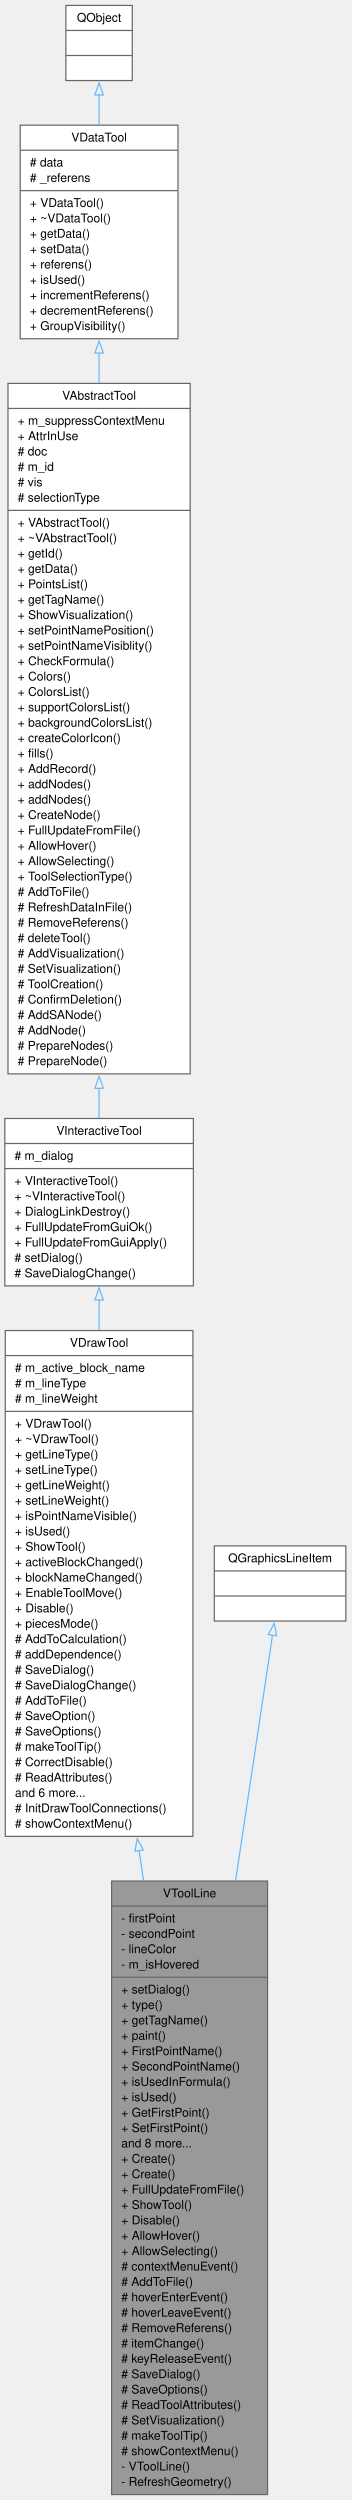
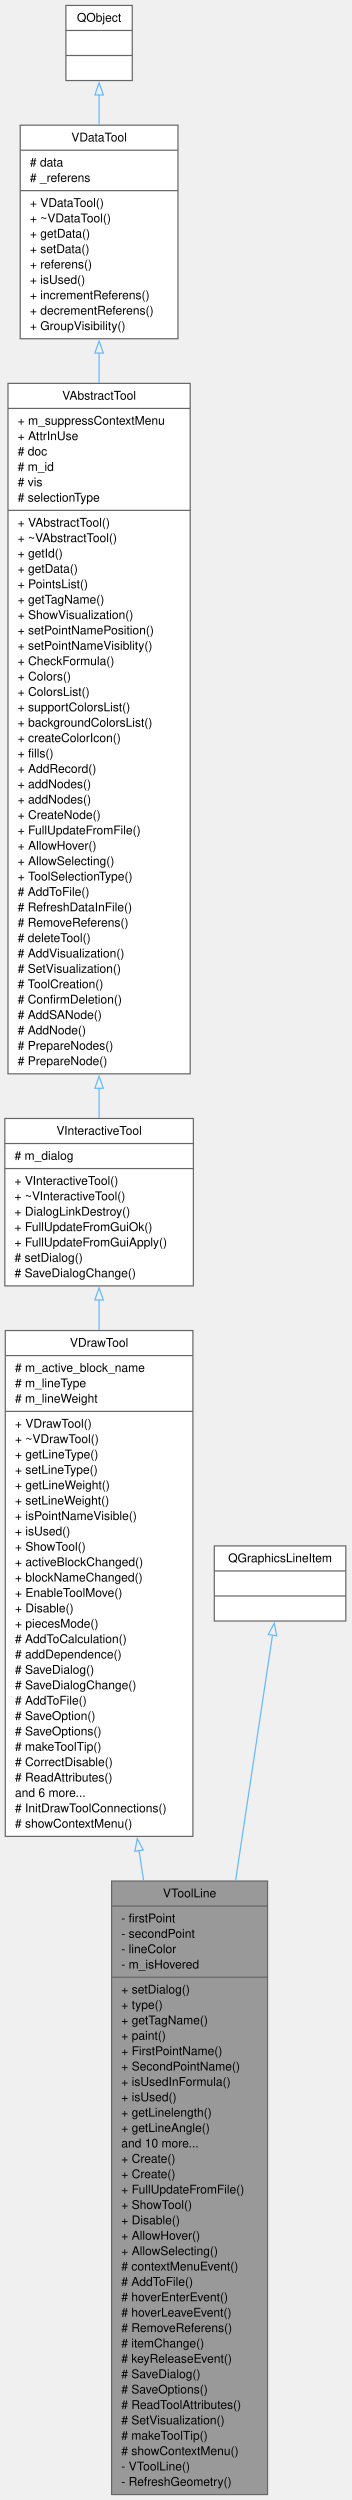
<svg xmlns="http://www.w3.org/2000/svg" xmlns:xlink="http://www.w3.org/1999/xlink" width="291pt" height="2072pt" viewBox="0.00 0.00 291.00 2072.00">
  <g id="graph0" class="graph" transform="scale(1 1) rotate(0) translate(4 2068)">
    <g id="node1" class="node">
      <g id="a_node1">
        <a xlink:title="The VToolLine class tool for creation line.">
          <polygon fill="#999999" stroke="#666666" points="88.5,-0.5 88.5,-509 217.75,-509 217.75,-0.5 88.5,-0.5" />
          <text xml:space="preserve" text-anchor="middle" x="153.12" y="-495.5" font-family="Helvetica,sans-Serif" font-size="10.00">VToolLine</text>
          <polyline fill="none" stroke="#666666" points="88.5,-488.25 217.75,-488.25" />
          <text xml:space="preserve" text-anchor="start" x="96.5" y="-474.75" font-family="Helvetica,sans-Serif" font-size="10.00">- firstPoint</text>
          <text xml:space="preserve" text-anchor="start" x="96.5" y="-462" font-family="Helvetica,sans-Serif" font-size="10.00">- secondPoint</text>
          <text xml:space="preserve" text-anchor="start" x="96.5" y="-449.25" font-family="Helvetica,sans-Serif" font-size="10.00">- lineColor</text>
          <text xml:space="preserve" text-anchor="start" x="96.5" y="-436.5" font-family="Helvetica,sans-Serif" font-size="10.00">- m_isHovered</text>
          <polyline fill="none" stroke="#666666" points="88.5,-429.25 217.75,-429.25" />
          <text xml:space="preserve" text-anchor="start" x="96.5" y="-415.75" font-family="Helvetica,sans-Serif" font-size="10.00">+ setDialog()</text>
          <text xml:space="preserve" text-anchor="start" x="96.5" y="-403" font-family="Helvetica,sans-Serif" font-size="10.00">+ type()</text>
          <text xml:space="preserve" text-anchor="start" x="96.5" y="-390.25" font-family="Helvetica,sans-Serif" font-size="10.00">+ getTagName()</text>
          <text xml:space="preserve" text-anchor="start" x="96.5" y="-377.5" font-family="Helvetica,sans-Serif" font-size="10.00">+ paint()</text>
          <text xml:space="preserve" text-anchor="start" x="96.5" y="-364.75" font-family="Helvetica,sans-Serif" font-size="10.00">+ FirstPointName()</text>
          <text xml:space="preserve" text-anchor="start" x="96.5" y="-352" font-family="Helvetica,sans-Serif" font-size="10.00">+ SecondPointName()</text>
          <text xml:space="preserve" text-anchor="start" x="96.5" y="-339.25" font-family="Helvetica,sans-Serif" font-size="10.00">+ isUsedInFormula()</text>
          <text xml:space="preserve" text-anchor="start" x="96.5" y="-326.5" font-family="Helvetica,sans-Serif" font-size="10.00">+ isUsed()</text>
-           <text xml:space="preserve" text-anchor="start" x="96.5" y="-313.75" font-family="Helvetica,sans-Serif" font-size="10.00">+ GetFirstPoint()</text>
-           <text xml:space="preserve" text-anchor="start" x="96.5" y="-301" font-family="Helvetica,sans-Serif" font-size="10.00">+ SetFirstPoint()</text>
-           <text xml:space="preserve" text-anchor="start" x="96.5" y="-288.25" font-family="Helvetica,sans-Serif" font-size="10.00">and 8 more...</text>
+           <text xml:space="preserve" text-anchor="start" x="96.5" y="-313.75" font-family="Helvetica,sans-Serif" font-size="10.00">+ getLinelength()</text>
+           <text xml:space="preserve" text-anchor="start" x="96.5" y="-301" font-family="Helvetica,sans-Serif" font-size="10.00">+ getLineAngle()</text>
+           <text xml:space="preserve" text-anchor="start" x="96.5" y="-288.25" font-family="Helvetica,sans-Serif" font-size="10.00">and 10 more...</text>
          <text xml:space="preserve" text-anchor="start" x="96.5" y="-275.5" font-family="Helvetica,sans-Serif" font-size="10.00">+ Create()</text>
          <text xml:space="preserve" text-anchor="start" x="96.5" y="-262.75" font-family="Helvetica,sans-Serif" font-size="10.00">+ Create()</text>
          <text xml:space="preserve" text-anchor="start" x="96.5" y="-250" font-family="Helvetica,sans-Serif" font-size="10.00">+ FullUpdateFromFile()</text>
          <text xml:space="preserve" text-anchor="start" x="96.5" y="-237.25" font-family="Helvetica,sans-Serif" font-size="10.00">+ ShowTool()</text>
          <text xml:space="preserve" text-anchor="start" x="96.5" y="-224.5" font-family="Helvetica,sans-Serif" font-size="10.00">+ Disable()</text>
          <text xml:space="preserve" text-anchor="start" x="96.5" y="-211.75" font-family="Helvetica,sans-Serif" font-size="10.00">+ AllowHover()</text>
          <text xml:space="preserve" text-anchor="start" x="96.5" y="-199" font-family="Helvetica,sans-Serif" font-size="10.00">+ AllowSelecting()</text>
          <text xml:space="preserve" text-anchor="start" x="96.5" y="-186.25" font-family="Helvetica,sans-Serif" font-size="10.00"># contextMenuEvent()</text>
          <text xml:space="preserve" text-anchor="start" x="96.5" y="-173.5" font-family="Helvetica,sans-Serif" font-size="10.00"># AddToFile()</text>
          <text xml:space="preserve" text-anchor="start" x="96.5" y="-160.75" font-family="Helvetica,sans-Serif" font-size="10.00"># hoverEnterEvent()</text>
          <text xml:space="preserve" text-anchor="start" x="96.5" y="-148" font-family="Helvetica,sans-Serif" font-size="10.00"># hoverLeaveEvent()</text>
          <text xml:space="preserve" text-anchor="start" x="96.5" y="-135.25" font-family="Helvetica,sans-Serif" font-size="10.00"># RemoveReferens()</text>
          <text xml:space="preserve" text-anchor="start" x="96.5" y="-122.5" font-family="Helvetica,sans-Serif" font-size="10.00"># itemChange()</text>
          <text xml:space="preserve" text-anchor="start" x="96.5" y="-109.75" font-family="Helvetica,sans-Serif" font-size="10.00"># keyReleaseEvent()</text>
          <text xml:space="preserve" text-anchor="start" x="96.5" y="-97" font-family="Helvetica,sans-Serif" font-size="10.00"># SaveDialog()</text>
          <text xml:space="preserve" text-anchor="start" x="96.5" y="-84.25" font-family="Helvetica,sans-Serif" font-size="10.00"># SaveOptions()</text>
          <text xml:space="preserve" text-anchor="start" x="96.5" y="-71.5" font-family="Helvetica,sans-Serif" font-size="10.00"># ReadToolAttributes()</text>
          <text xml:space="preserve" text-anchor="start" x="96.5" y="-58.75" font-family="Helvetica,sans-Serif" font-size="10.00"># SetVisualization()</text>
          <text xml:space="preserve" text-anchor="start" x="96.5" y="-46" font-family="Helvetica,sans-Serif" font-size="10.00"># makeToolTip()</text>
          <text xml:space="preserve" text-anchor="start" x="96.5" y="-33.25" font-family="Helvetica,sans-Serif" font-size="10.00"># showContextMenu()</text>
          <text xml:space="preserve" text-anchor="start" x="96.5" y="-20.5" font-family="Helvetica,sans-Serif" font-size="10.00">- VToolLine()</text>
          <text xml:space="preserve" text-anchor="start" x="96.5" y="-7.75" font-family="Helvetica,sans-Serif" font-size="10.00">- RefreshGeometry()</text>
        </a>
      </g>
    </g>
    <g id="node2" class="node">
      <g id="a_node2">
        <a xlink:href="../../d2/df2/classVDrawTool.html" target="_top" xlink:title="The VDrawTool abstract class for all draw tool.">
          <polygon fill="white" stroke="#666666" points="0.38,-546 0.38,-965.25 155.88,-965.25 155.88,-546 0.38,-546" />
          <text xml:space="preserve" text-anchor="middle" x="78.12" y="-951.75" font-family="Helvetica,sans-Serif" font-size="10.00">VDrawTool</text>
          <polyline fill="none" stroke="#666666" points="0.38,-944.5 155.88,-944.5" />
          <text xml:space="preserve" text-anchor="start" x="8.38" y="-931" font-family="Helvetica,sans-Serif" font-size="10.00"># m_active_block_name</text>
          <text xml:space="preserve" text-anchor="start" x="8.38" y="-918.25" font-family="Helvetica,sans-Serif" font-size="10.00"># m_lineType</text>
          <text xml:space="preserve" text-anchor="start" x="8.38" y="-905.5" font-family="Helvetica,sans-Serif" font-size="10.00"># m_lineWeight</text>
          <polyline fill="none" stroke="#666666" points="0.38,-898.25 155.88,-898.25" />
          <text xml:space="preserve" text-anchor="start" x="8.38" y="-884.75" font-family="Helvetica,sans-Serif" font-size="10.00">+ VDrawTool()</text>
          <text xml:space="preserve" text-anchor="start" x="8.38" y="-872" font-family="Helvetica,sans-Serif" font-size="10.00">+ ~VDrawTool()</text>
          <text xml:space="preserve" text-anchor="start" x="8.38" y="-859.25" font-family="Helvetica,sans-Serif" font-size="10.00">+ getLineType()</text>
          <text xml:space="preserve" text-anchor="start" x="8.38" y="-846.5" font-family="Helvetica,sans-Serif" font-size="10.00">+ setLineType()</text>
          <text xml:space="preserve" text-anchor="start" x="8.38" y="-833.75" font-family="Helvetica,sans-Serif" font-size="10.00">+ getLineWeight()</text>
          <text xml:space="preserve" text-anchor="start" x="8.38" y="-821" font-family="Helvetica,sans-Serif" font-size="10.00">+ setLineWeight()</text>
          <text xml:space="preserve" text-anchor="start" x="8.38" y="-808.25" font-family="Helvetica,sans-Serif" font-size="10.00">+ isPointNameVisible()</text>
          <text xml:space="preserve" text-anchor="start" x="8.38" y="-795.5" font-family="Helvetica,sans-Serif" font-size="10.00">+ isUsed()</text>
          <text xml:space="preserve" text-anchor="start" x="8.38" y="-782.75" font-family="Helvetica,sans-Serif" font-size="10.00">+ ShowTool()</text>
          <text xml:space="preserve" text-anchor="start" x="8.38" y="-770" font-family="Helvetica,sans-Serif" font-size="10.00">+ activeBlockChanged()</text>
          <text xml:space="preserve" text-anchor="start" x="8.38" y="-757.25" font-family="Helvetica,sans-Serif" font-size="10.00">+ blockNameChanged()</text>
          <text xml:space="preserve" text-anchor="start" x="8.38" y="-744.5" font-family="Helvetica,sans-Serif" font-size="10.00">+ EnableToolMove()</text>
          <text xml:space="preserve" text-anchor="start" x="8.38" y="-731.75" font-family="Helvetica,sans-Serif" font-size="10.00">+ Disable()</text>
          <text xml:space="preserve" text-anchor="start" x="8.38" y="-719" font-family="Helvetica,sans-Serif" font-size="10.00">+ piecesMode()</text>
          <text xml:space="preserve" text-anchor="start" x="8.38" y="-706.25" font-family="Helvetica,sans-Serif" font-size="10.00"># AddToCalculation()</text>
          <text xml:space="preserve" text-anchor="start" x="8.38" y="-693.5" font-family="Helvetica,sans-Serif" font-size="10.00"># addDependence()</text>
          <text xml:space="preserve" text-anchor="start" x="8.38" y="-680.75" font-family="Helvetica,sans-Serif" font-size="10.00"># SaveDialog()</text>
          <text xml:space="preserve" text-anchor="start" x="8.38" y="-668" font-family="Helvetica,sans-Serif" font-size="10.00"># SaveDialogChange()</text>
          <text xml:space="preserve" text-anchor="start" x="8.38" y="-655.25" font-family="Helvetica,sans-Serif" font-size="10.00"># AddToFile()</text>
          <text xml:space="preserve" text-anchor="start" x="8.38" y="-642.5" font-family="Helvetica,sans-Serif" font-size="10.00"># SaveOption()</text>
          <text xml:space="preserve" text-anchor="start" x="8.38" y="-629.75" font-family="Helvetica,sans-Serif" font-size="10.00"># SaveOptions()</text>
          <text xml:space="preserve" text-anchor="start" x="8.38" y="-617" font-family="Helvetica,sans-Serif" font-size="10.00"># makeToolTip()</text>
          <text xml:space="preserve" text-anchor="start" x="8.38" y="-604.25" font-family="Helvetica,sans-Serif" font-size="10.00"># CorrectDisable()</text>
          <text xml:space="preserve" text-anchor="start" x="8.38" y="-591.5" font-family="Helvetica,sans-Serif" font-size="10.00"># ReadAttributes()</text>
          <text xml:space="preserve" text-anchor="start" x="8.38" y="-578.75" font-family="Helvetica,sans-Serif" font-size="10.00">and 6 more...</text>
          <text xml:space="preserve" text-anchor="start" x="8.38" y="-566" font-family="Helvetica,sans-Serif" font-size="10.00"># InitDrawToolConnections()</text>
          <text xml:space="preserve" text-anchor="start" x="8.38" y="-553.25" font-family="Helvetica,sans-Serif" font-size="10.00"># showContextMenu()</text>
        </a>
      </g>
    </g>
    <g id="edge1" class="edge">
      <path fill="none" stroke="#63b8ff" d="M111.25,-534.3C112.5,-525.99 113.75,-517.65 115.01,-509.3" />
      <polygon fill="none" stroke="#63b8ff" points="107.8,-533.68 109.78,-544.09 114.72,-534.72 107.8,-533.68" />
    </g>
    <g id="node3" class="node">
      <g id="a_node3">
        <a xlink:href="../../d4/d36/classVInteractiveTool.html" target="_top" xlink:title=" ">
          <polygon fill="white" stroke="#666666" points="0,-1002.25 0,-1141 156.25,-1141 156.25,-1002.25 0,-1002.25" />
          <text xml:space="preserve" text-anchor="middle" x="78.12" y="-1127.5" font-family="Helvetica,sans-Serif" font-size="10.00">VInteractiveTool</text>
          <polyline fill="none" stroke="#666666" points="0,-1120.25 156.25,-1120.25" />
          <text xml:space="preserve" text-anchor="start" x="8" y="-1106.75" font-family="Helvetica,sans-Serif" font-size="10.00"># m_dialog</text>
          <polyline fill="none" stroke="#666666" points="0,-1099.5 156.25,-1099.5" />
          <text xml:space="preserve" text-anchor="start" x="8" y="-1086" font-family="Helvetica,sans-Serif" font-size="10.00">+ VInteractiveTool()</text>
          <text xml:space="preserve" text-anchor="start" x="8" y="-1073.25" font-family="Helvetica,sans-Serif" font-size="10.00">+ ~VInteractiveTool()</text>
          <text xml:space="preserve" text-anchor="start" x="8" y="-1060.5" font-family="Helvetica,sans-Serif" font-size="10.00">+ DialogLinkDestroy()</text>
          <text xml:space="preserve" text-anchor="start" x="8" y="-1047.75" font-family="Helvetica,sans-Serif" font-size="10.00">+ FullUpdateFromGuiOk()</text>
          <text xml:space="preserve" text-anchor="start" x="8" y="-1035" font-family="Helvetica,sans-Serif" font-size="10.00">+ FullUpdateFromGuiApply()</text>
          <text xml:space="preserve" text-anchor="start" x="8" y="-1022.25" font-family="Helvetica,sans-Serif" font-size="10.00"># setDialog()</text>
          <text xml:space="preserve" text-anchor="start" x="8" y="-1009.5" font-family="Helvetica,sans-Serif" font-size="10.00"># SaveDialogChange()</text>
        </a>
      </g>
    </g>
    <g id="edge2" class="edge">
      <path fill="none" stroke="#63b8ff" d="M78.12,-990.63C78.12,-982.62 78.12,-974.25 78.12,-965.64" />
      <polygon fill="none" stroke="#63b8ff" points="74.63,-990.59 78.13,-1000.59 81.63,-990.59 74.63,-990.59" />
    </g>
    <g id="node4" class="node">
      <g id="a_node4">
        <a xlink:href="../../d4/d36/classVAbstractTool.html" target="_top" xlink:title="The VAbstractTool abstract class for all tools.">
          <polygon fill="white" stroke="#666666" points="2.62,-1178 2.62,-1750.25 153.62,-1750.25 153.62,-1178 2.62,-1178" />
          <text xml:space="preserve" text-anchor="middle" x="78.12" y="-1736.75" font-family="Helvetica,sans-Serif" font-size="10.00">VAbstractTool</text>
          <polyline fill="none" stroke="#666666" points="2.62,-1729.5 153.62,-1729.5" />
          <text xml:space="preserve" text-anchor="start" x="10.62" y="-1716" font-family="Helvetica,sans-Serif" font-size="10.00">+ m_suppressContextMenu</text>
          <text xml:space="preserve" text-anchor="start" x="10.62" y="-1703.25" font-family="Helvetica,sans-Serif" font-size="10.00">+ AttrInUse</text>
          <text xml:space="preserve" text-anchor="start" x="10.62" y="-1690.5" font-family="Helvetica,sans-Serif" font-size="10.00"># doc</text>
          <text xml:space="preserve" text-anchor="start" x="10.62" y="-1677.75" font-family="Helvetica,sans-Serif" font-size="10.00"># m_id</text>
          <text xml:space="preserve" text-anchor="start" x="10.62" y="-1665" font-family="Helvetica,sans-Serif" font-size="10.00"># vis</text>
          <text xml:space="preserve" text-anchor="start" x="10.62" y="-1652.25" font-family="Helvetica,sans-Serif" font-size="10.00"># selectionType</text>
          <polyline fill="none" stroke="#666666" points="2.62,-1645 153.62,-1645" />
          <text xml:space="preserve" text-anchor="start" x="10.62" y="-1631.5" font-family="Helvetica,sans-Serif" font-size="10.00">+ VAbstractTool()</text>
          <text xml:space="preserve" text-anchor="start" x="10.62" y="-1618.75" font-family="Helvetica,sans-Serif" font-size="10.00">+ ~VAbstractTool()</text>
          <text xml:space="preserve" text-anchor="start" x="10.62" y="-1606" font-family="Helvetica,sans-Serif" font-size="10.00">+ getId()</text>
          <text xml:space="preserve" text-anchor="start" x="10.62" y="-1593.25" font-family="Helvetica,sans-Serif" font-size="10.00">+ getData()</text>
          <text xml:space="preserve" text-anchor="start" x="10.62" y="-1580.5" font-family="Helvetica,sans-Serif" font-size="10.00">+ PointsList()</text>
          <text xml:space="preserve" text-anchor="start" x="10.62" y="-1567.75" font-family="Helvetica,sans-Serif" font-size="10.00">+ getTagName()</text>
          <text xml:space="preserve" text-anchor="start" x="10.62" y="-1555" font-family="Helvetica,sans-Serif" font-size="10.00">+ ShowVisualization()</text>
          <text xml:space="preserve" text-anchor="start" x="10.62" y="-1542.25" font-family="Helvetica,sans-Serif" font-size="10.00">+ setPointNamePosition()</text>
          <text xml:space="preserve" text-anchor="start" x="10.62" y="-1529.5" font-family="Helvetica,sans-Serif" font-size="10.00">+ setPointNameVisiblity()</text>
          <text xml:space="preserve" text-anchor="start" x="10.62" y="-1516.75" font-family="Helvetica,sans-Serif" font-size="10.00">+ CheckFormula()</text>
          <text xml:space="preserve" text-anchor="start" x="10.62" y="-1504" font-family="Helvetica,sans-Serif" font-size="10.00">+ Colors()</text>
          <text xml:space="preserve" text-anchor="start" x="10.62" y="-1491.25" font-family="Helvetica,sans-Serif" font-size="10.00">+ ColorsList()</text>
          <text xml:space="preserve" text-anchor="start" x="10.62" y="-1478.5" font-family="Helvetica,sans-Serif" font-size="10.00">+ supportColorsList()</text>
          <text xml:space="preserve" text-anchor="start" x="10.62" y="-1465.75" font-family="Helvetica,sans-Serif" font-size="10.00">+ backgroundColorsList()</text>
          <text xml:space="preserve" text-anchor="start" x="10.62" y="-1453" font-family="Helvetica,sans-Serif" font-size="10.00">+ createColorIcon()</text>
          <text xml:space="preserve" text-anchor="start" x="10.62" y="-1440.25" font-family="Helvetica,sans-Serif" font-size="10.00">+ fills()</text>
          <text xml:space="preserve" text-anchor="start" x="10.62" y="-1427.5" font-family="Helvetica,sans-Serif" font-size="10.00">+ AddRecord()</text>
          <text xml:space="preserve" text-anchor="start" x="10.62" y="-1414.75" font-family="Helvetica,sans-Serif" font-size="10.00">+ addNodes()</text>
          <text xml:space="preserve" text-anchor="start" x="10.62" y="-1402" font-family="Helvetica,sans-Serif" font-size="10.00">+ addNodes()</text>
          <text xml:space="preserve" text-anchor="start" x="10.62" y="-1389.25" font-family="Helvetica,sans-Serif" font-size="10.00">+ CreateNode()</text>
          <text xml:space="preserve" text-anchor="start" x="10.62" y="-1376.5" font-family="Helvetica,sans-Serif" font-size="10.00">+ FullUpdateFromFile()</text>
          <text xml:space="preserve" text-anchor="start" x="10.62" y="-1363.75" font-family="Helvetica,sans-Serif" font-size="10.00">+ AllowHover()</text>
          <text xml:space="preserve" text-anchor="start" x="10.62" y="-1351" font-family="Helvetica,sans-Serif" font-size="10.00">+ AllowSelecting()</text>
          <text xml:space="preserve" text-anchor="start" x="10.62" y="-1338.25" font-family="Helvetica,sans-Serif" font-size="10.00">+ ToolSelectionType()</text>
          <text xml:space="preserve" text-anchor="start" x="10.62" y="-1325.5" font-family="Helvetica,sans-Serif" font-size="10.00"># AddToFile()</text>
          <text xml:space="preserve" text-anchor="start" x="10.62" y="-1312.75" font-family="Helvetica,sans-Serif" font-size="10.00"># RefreshDataInFile()</text>
          <text xml:space="preserve" text-anchor="start" x="10.62" y="-1300" font-family="Helvetica,sans-Serif" font-size="10.00"># RemoveReferens()</text>
          <text xml:space="preserve" text-anchor="start" x="10.62" y="-1287.25" font-family="Helvetica,sans-Serif" font-size="10.00"># deleteTool()</text>
          <text xml:space="preserve" text-anchor="start" x="10.62" y="-1274.5" font-family="Helvetica,sans-Serif" font-size="10.00"># AddVisualization()</text>
          <text xml:space="preserve" text-anchor="start" x="10.62" y="-1261.75" font-family="Helvetica,sans-Serif" font-size="10.00"># SetVisualization()</text>
          <text xml:space="preserve" text-anchor="start" x="10.62" y="-1249" font-family="Helvetica,sans-Serif" font-size="10.00"># ToolCreation()</text>
          <text xml:space="preserve" text-anchor="start" x="10.62" y="-1236.25" font-family="Helvetica,sans-Serif" font-size="10.00"># ConfirmDeletion()</text>
          <text xml:space="preserve" text-anchor="start" x="10.62" y="-1223.5" font-family="Helvetica,sans-Serif" font-size="10.00"># AddSANode()</text>
          <text xml:space="preserve" text-anchor="start" x="10.62" y="-1210.75" font-family="Helvetica,sans-Serif" font-size="10.00"># AddNode()</text>
          <text xml:space="preserve" text-anchor="start" x="10.62" y="-1198" font-family="Helvetica,sans-Serif" font-size="10.00"># PrepareNodes()</text>
          <text xml:space="preserve" text-anchor="start" x="10.62" y="-1185.25" font-family="Helvetica,sans-Serif" font-size="10.00"># PrepareNode()</text>
        </a>
      </g>
    </g>
    <g id="edge3" class="edge">
      <path fill="none" stroke="#63b8ff" d="M78.12,-1166.29C78.12,-1157.58 78.12,-1149.23 78.12,-1141.37" />
      <polygon fill="none" stroke="#63b8ff" points="74.63,-1166.02 78.13,-1176.02 81.63,-1166.02 74.63,-1166.02" />
    </g>
    <g id="node5" class="node">
      <g id="a_node5">
        <a xlink:href="../../d5/d68/classVDataTool.html" target="_top" xlink:title="The VDataTool class need for getting access to data container of tool.">
          <polygon fill="white" stroke="#666666" points="12.75,-1787.25 12.75,-1964.25 143.5,-1964.25 143.5,-1787.25 12.75,-1787.25" />
          <text xml:space="preserve" text-anchor="middle" x="78.12" y="-1950.75" font-family="Helvetica,sans-Serif" font-size="10.00">VDataTool</text>
          <polyline fill="none" stroke="#666666" points="12.75,-1943.5 143.5,-1943.5" />
          <text xml:space="preserve" text-anchor="start" x="20.75" y="-1930" font-family="Helvetica,sans-Serif" font-size="10.00"># data</text>
          <text xml:space="preserve" text-anchor="start" x="20.75" y="-1917.25" font-family="Helvetica,sans-Serif" font-size="10.00"># _referens</text>
          <polyline fill="none" stroke="#666666" points="12.75,-1910 143.5,-1910" />
          <text xml:space="preserve" text-anchor="start" x="20.75" y="-1896.5" font-family="Helvetica,sans-Serif" font-size="10.00">+ VDataTool()</text>
          <text xml:space="preserve" text-anchor="start" x="20.75" y="-1883.75" font-family="Helvetica,sans-Serif" font-size="10.00">+ ~VDataTool()</text>
          <text xml:space="preserve" text-anchor="start" x="20.75" y="-1871" font-family="Helvetica,sans-Serif" font-size="10.00">+ getData()</text>
          <text xml:space="preserve" text-anchor="start" x="20.75" y="-1858.25" font-family="Helvetica,sans-Serif" font-size="10.00">+ setData()</text>
          <text xml:space="preserve" text-anchor="start" x="20.75" y="-1845.5" font-family="Helvetica,sans-Serif" font-size="10.00">+ referens()</text>
          <text xml:space="preserve" text-anchor="start" x="20.75" y="-1832.75" font-family="Helvetica,sans-Serif" font-size="10.00">+ isUsed()</text>
          <text xml:space="preserve" text-anchor="start" x="20.75" y="-1820" font-family="Helvetica,sans-Serif" font-size="10.00">+ incrementReferens()</text>
          <text xml:space="preserve" text-anchor="start" x="20.75" y="-1807.25" font-family="Helvetica,sans-Serif" font-size="10.00">+ decrementReferens()</text>
          <text xml:space="preserve" text-anchor="start" x="20.75" y="-1794.5" font-family="Helvetica,sans-Serif" font-size="10.00">+ GroupVisibility()</text>
        </a>
      </g>
    </g>
    <g id="edge4" class="edge">
      <path fill="none" stroke="#63b8ff" d="M78.12,-1775.43C78.12,-1767.46 78.12,-1759.21 78.12,-1750.73" />
      <polygon fill="none" stroke="#63b8ff" points="74.63,-1775.36 78.13,-1785.36 81.63,-1775.36 74.63,-1775.36" />
    </g>
    <g id="node6" class="node">
      <g id="a_node6">
        <a xlink:title=" ">
          <polygon fill="white" stroke="#666666" points="50.62,-2001.25 50.62,-2063.5 105.62,-2063.5 105.62,-2001.25 50.62,-2001.25" />
          <text xml:space="preserve" text-anchor="middle" x="78.12" y="-2050" font-family="Helvetica,sans-Serif" font-size="10.00">QObject</text>
          <polyline fill="none" stroke="#666666" points="50.62,-2042.75 105.62,-2042.75" />
          <text xml:space="preserve" text-anchor="middle" x="78.12" y="-2029.25" font-family="Helvetica,sans-Serif" font-size="10.00"> </text>
          <polyline fill="none" stroke="#666666" points="50.62,-2022 105.62,-2022" />
          <text xml:space="preserve" text-anchor="middle" x="78.12" y="-2008.5" font-family="Helvetica,sans-Serif" font-size="10.00"> </text>
        </a>
      </g>
    </g>
    <g id="edge5" class="edge">
      <path fill="none" stroke="#63b8ff" d="M78.12,-1989.51C78.12,-1981.7 78.12,-1973.28 78.12,-1964.68" />
      <polygon fill="none" stroke="#63b8ff" points="74.63,-1989.31 78.13,-1999.31 81.63,-1989.31 74.63,-1989.31" />
    </g>
    <g id="node7" class="node">
      <g id="a_node7">
        <a xlink:title=" ">
          <polygon fill="white" stroke="#666666" points="173.62,-724.5 173.62,-786.75 282.62,-786.75 282.62,-724.5 173.62,-724.5" />
          <text xml:space="preserve" text-anchor="middle" x="228.12" y="-773.25" font-family="Helvetica,sans-Serif" font-size="10.00">QGraphicsLineItem</text>
          <polyline fill="none" stroke="#666666" points="173.62,-766 282.62,-766" />
          <text xml:space="preserve" text-anchor="middle" x="228.12" y="-752.5" font-family="Helvetica,sans-Serif" font-size="10.00"> </text>
          <polyline fill="none" stroke="#666666" points="173.62,-745.25 282.62,-745.25" />
          <text xml:space="preserve" text-anchor="middle" x="228.12" y="-731.75" font-family="Helvetica,sans-Serif" font-size="10.00"> </text>
        </a>
      </g>
    </g>
    <g id="edge6" class="edge">
      <path fill="none" stroke="#63b8ff" d="M221.85,-712.86C214.91,-666.69 203.13,-588.36 191.27,-509.45" />
      <polygon fill="none" stroke="#63b8ff" points="218.37,-713.3 223.32,-722.67 225.3,-712.26 218.37,-713.3" />
    </g>
  </g>
</svg>
